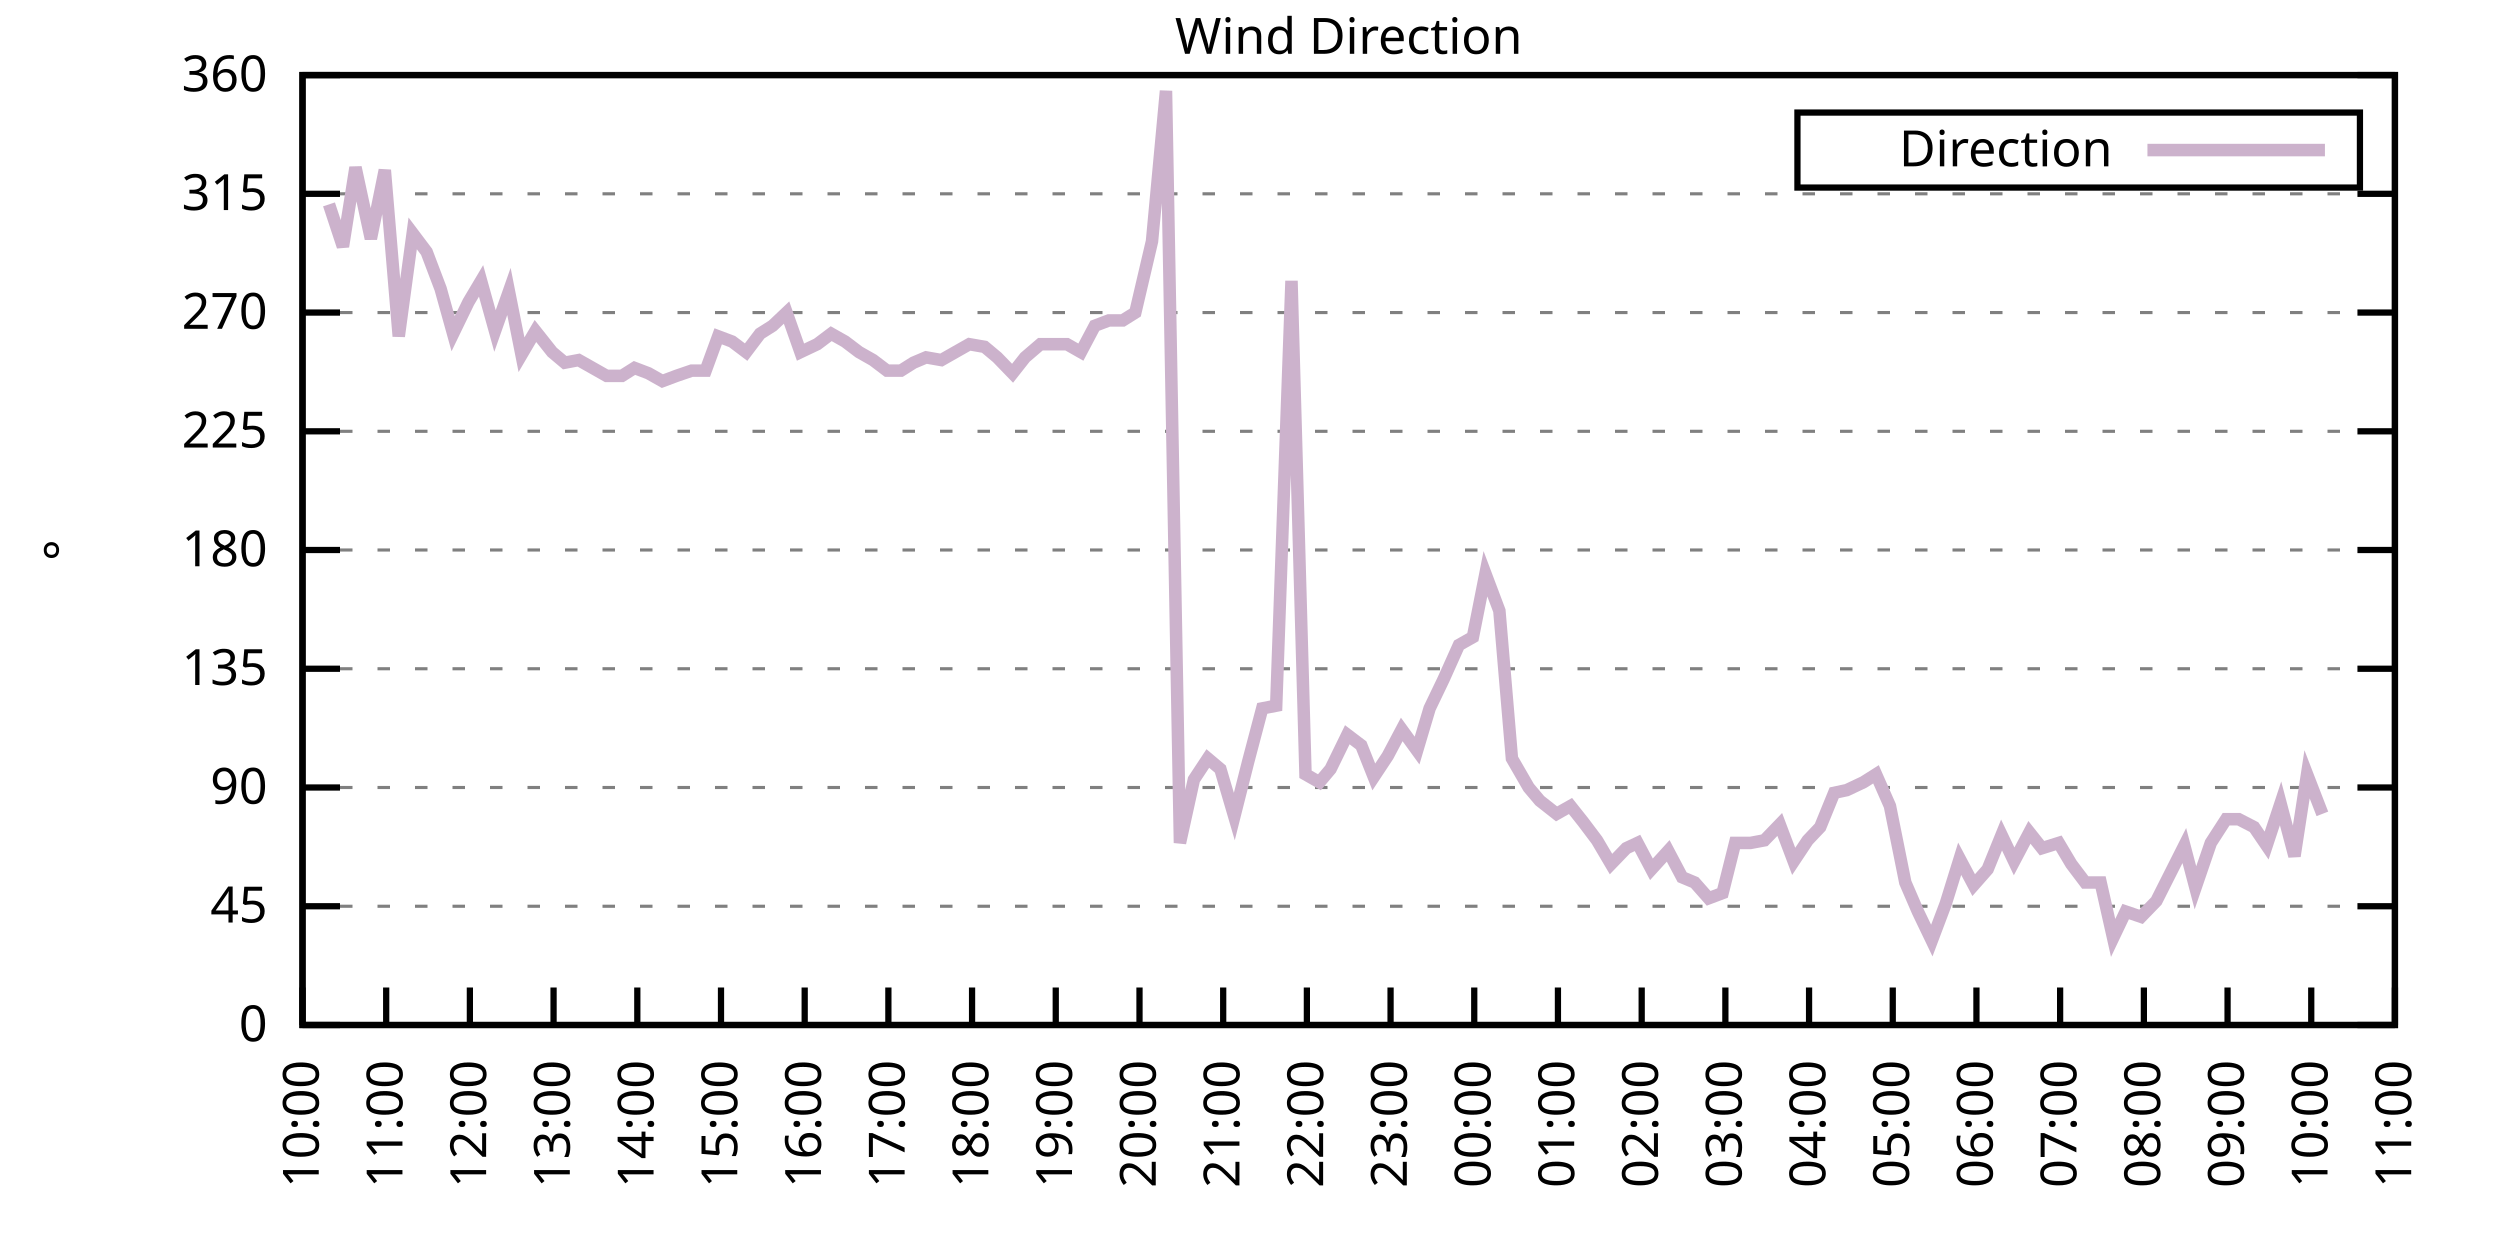
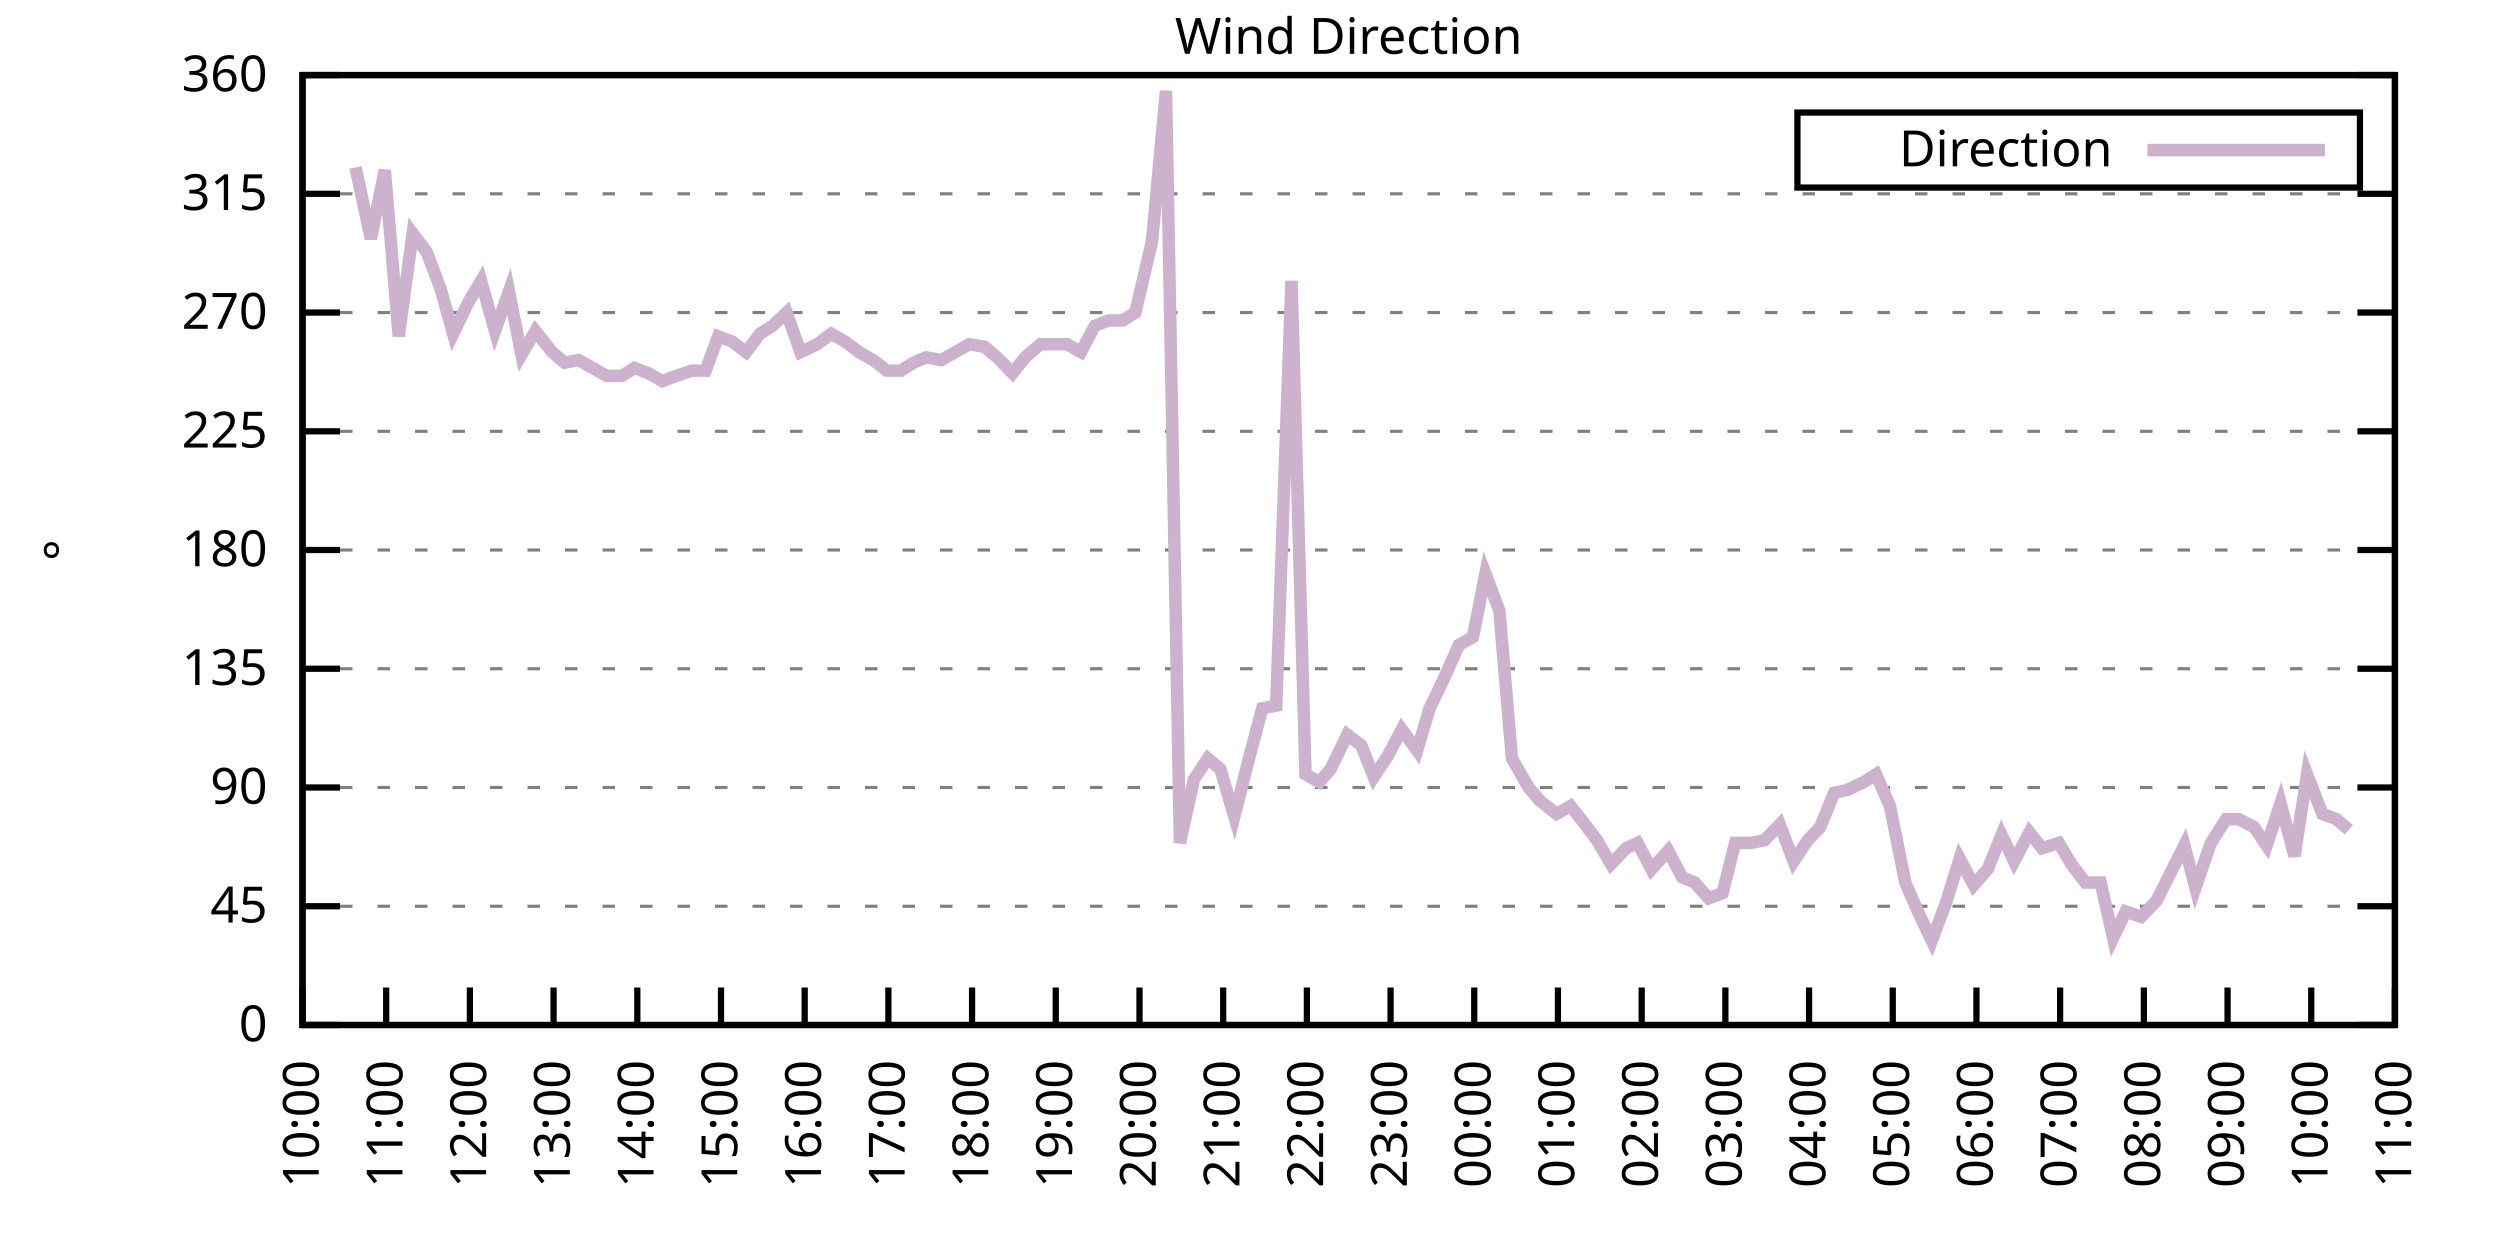
<svg xmlns="http://www.w3.org/2000/svg" xmlns:xlink="http://www.w3.org/1999/xlink" width="400" height="200" viewBox="0 0 400 200">
  <g id="gnuplot_canvas">
    <rect x="0" y="0" width="400" height="200" fill="none" />
    <defs>
      <circle id="gpDot" r="0.5" stroke-width="0.5" stroke="currentColor" />
      <path id="gpPt0" stroke-width="0.333" stroke="currentColor" d="M-1,0 h2 M0,-1 v2" />
      <path id="gpPt1" stroke-width="0.333" stroke="currentColor" d="M-1,-1 L1,1 M1,-1 L-1,1" />
      <path id="gpPt2" stroke-width="0.333" stroke="currentColor" d="M-1,0 L1,0 M0,-1 L0,1 M-1,-1 L1,1 M-1,1 L1,-1" />
      <rect id="gpPt3" stroke-width="0.333" stroke="currentColor" x="-1" y="-1" width="2" height="2" />
      <rect id="gpPt4" stroke-width="0.333" stroke="currentColor" fill="currentColor" x="-1" y="-1" width="2" height="2" />
      <circle id="gpPt5" stroke-width="0.333" stroke="currentColor" cx="0" cy="0" r="1" />
      <use xlink:href="#gpPt5" id="gpPt6" fill="currentColor" stroke="none" />
      <path id="gpPt7" stroke-width="0.333" stroke="currentColor" d="M0,-1.33 L-1.33,0.67 L1.33,0.67 z" />
      <use xlink:href="#gpPt7" id="gpPt8" fill="currentColor" stroke="none" />
      <use xlink:href="#gpPt7" id="gpPt9" stroke="currentColor" transform="rotate(180)" />
      <use xlink:href="#gpPt9" id="gpPt10" fill="currentColor" stroke="none" />
      <use xlink:href="#gpPt3" id="gpPt11" stroke="currentColor" transform="rotate(45)" />
      <use xlink:href="#gpPt11" id="gpPt12" fill="currentColor" stroke="none" />
      <path id="gpPt13" stroke-width="0.333" stroke="currentColor" d="M0,1.330 L1.265,0.411 L0.782,-1.067 L-0.782,-1.076 L-1.265,0.411 z" />
      <use xlink:href="#gpPt13" id="gpPt14" fill="currentColor" stroke="none" />
      <filter id="textbox" filterUnits="objectBoundingBox" x="0" y="0" height="1" width="1">
        <feFlood flood-color="white" flood-opacity="1" result="bgnd" />
        <feComposite in="SourceGraphic" in2="bgnd" operator="atop" />
      </filter>
      <filter id="greybox" filterUnits="objectBoundingBox" x="0" y="0" height="1" width="1">
        <feFlood flood-color="lightgrey" flood-opacity="1" result="grey" />
        <feComposite in="SourceGraphic" in2="grey" operator="atop" />
      </filter>
    </defs>
    <g fill="none" color="white" stroke="currentColor" stroke-width="1.00" stroke-linecap="butt" stroke-linejoin="miter">
</g>
    <g fill="none" color="black" stroke="currentColor" stroke-width="1.00" stroke-linecap="butt" stroke-linejoin="miter">
      <g stroke="none" shape-rendering="crispEdges">
        <polygon fill="rgb(255, 255, 255)" points="48.40,164.00 383.18,164.00 383.18,12.02 48.40,12.02 " />
      </g>
    </g>
    <g fill="none" color="black" stroke="currentColor" stroke-width="1.00" stroke-linecap="butt" stroke-linejoin="miter">
</g>
    <g fill="none" color="black" stroke="black" stroke-width="0.50" stroke-linecap="butt" stroke-linejoin="miter">
</g>
    <g fill="none" color="gray" stroke="currentColor" stroke-width="0.50" stroke-linecap="butt" stroke-linejoin="miter">
      <path stroke="gray" stroke-dasharray="2,4" class="gridline" d="M48.40,164.00 L383.19,164.00  " />
    </g>
    <g fill="none" color="gray" stroke="gray" stroke-width="1.00" stroke-linecap="butt" stroke-linejoin="miter">
</g>
    <g fill="none" color="black" stroke="currentColor" stroke-width="1.00" stroke-linecap="butt" stroke-linejoin="miter">
      <path stroke="black" d="M48.40,164.00 L54.40,164.00 M383.19,164.00 L377.19,164.00  " />
      <g transform="translate(42.80,166.60)" stroke="none" fill="black" font-family="Sans" font-size="8.00" text-anchor="end">
        <text>
          <tspan font-family="Sans"> 0</tspan>
        </text>
      </g>
    </g>
    <g fill="none" color="black" stroke="currentColor" stroke-width="1.00" stroke-linecap="butt" stroke-linejoin="miter">
</g>
    <g fill="none" color="black" stroke="black" stroke-width="0.50" stroke-linecap="butt" stroke-linejoin="miter">
</g>
    <g fill="none" color="gray" stroke="currentColor" stroke-width="0.50" stroke-linecap="butt" stroke-linejoin="miter">
      <path stroke="gray" stroke-dasharray="2,4" class="gridline" d="M48.40,145.00 L383.19,145.00  " />
    </g>
    <g fill="none" color="gray" stroke="gray" stroke-width="1.00" stroke-linecap="butt" stroke-linejoin="miter">
</g>
    <g fill="none" color="black" stroke="currentColor" stroke-width="1.00" stroke-linecap="butt" stroke-linejoin="miter">
      <path stroke="black" d="M48.40,145.00 L54.40,145.00 M383.19,145.00 L377.19,145.00  " />
      <g transform="translate(42.80,147.60)" stroke="none" fill="black" font-family="Sans" font-size="8.00" text-anchor="end">
        <text>
          <tspan font-family="Sans"> 45</tspan>
        </text>
      </g>
    </g>
    <g fill="none" color="black" stroke="currentColor" stroke-width="1.00" stroke-linecap="butt" stroke-linejoin="miter">
</g>
    <g fill="none" color="black" stroke="black" stroke-width="0.50" stroke-linecap="butt" stroke-linejoin="miter">
</g>
    <g fill="none" color="gray" stroke="currentColor" stroke-width="0.50" stroke-linecap="butt" stroke-linejoin="miter">
      <path stroke="gray" stroke-dasharray="2,4" class="gridline" d="M48.40,126.00 L383.19,126.00  " />
    </g>
    <g fill="none" color="gray" stroke="gray" stroke-width="1.00" stroke-linecap="butt" stroke-linejoin="miter">
</g>
    <g fill="none" color="black" stroke="currentColor" stroke-width="1.00" stroke-linecap="butt" stroke-linejoin="miter">
      <path stroke="black" d="M48.40,126.00 L54.40,126.00 M383.19,126.00 L377.19,126.00  " />
      <g transform="translate(42.80,128.60)" stroke="none" fill="black" font-family="Sans" font-size="8.00" text-anchor="end">
        <text>
          <tspan font-family="Sans"> 90</tspan>
        </text>
      </g>
    </g>
    <g fill="none" color="black" stroke="currentColor" stroke-width="1.00" stroke-linecap="butt" stroke-linejoin="miter">
</g>
    <g fill="none" color="black" stroke="black" stroke-width="0.50" stroke-linecap="butt" stroke-linejoin="miter">
</g>
    <g fill="none" color="gray" stroke="currentColor" stroke-width="0.50" stroke-linecap="butt" stroke-linejoin="miter">
      <path stroke="gray" stroke-dasharray="2,4" class="gridline" d="M48.40,107.00 L383.19,107.00  " />
    </g>
    <g fill="none" color="gray" stroke="gray" stroke-width="1.00" stroke-linecap="butt" stroke-linejoin="miter">
</g>
    <g fill="none" color="black" stroke="currentColor" stroke-width="1.00" stroke-linecap="butt" stroke-linejoin="miter">
      <path stroke="black" d="M48.40,107.00 L54.40,107.00 M383.19,107.00 L377.19,107.00  " />
      <g transform="translate(42.80,109.60)" stroke="none" fill="black" font-family="Sans" font-size="8.00" text-anchor="end">
        <text>
          <tspan font-family="Sans"> 135</tspan>
        </text>
      </g>
    </g>
    <g fill="none" color="black" stroke="currentColor" stroke-width="1.00" stroke-linecap="butt" stroke-linejoin="miter">
</g>
    <g fill="none" color="black" stroke="black" stroke-width="0.50" stroke-linecap="butt" stroke-linejoin="miter">
</g>
    <g fill="none" color="gray" stroke="currentColor" stroke-width="0.50" stroke-linecap="butt" stroke-linejoin="miter">
      <path stroke="gray" stroke-dasharray="2,4" class="gridline" d="M48.40,88.00 L383.19,88.00  " />
    </g>
    <g fill="none" color="gray" stroke="gray" stroke-width="1.00" stroke-linecap="butt" stroke-linejoin="miter">
</g>
    <g fill="none" color="black" stroke="currentColor" stroke-width="1.00" stroke-linecap="butt" stroke-linejoin="miter">
      <path stroke="black" d="M48.40,88.00 L54.40,88.00 M383.19,88.00 L377.19,88.00  " />
      <g transform="translate(42.80,90.60)" stroke="none" fill="black" font-family="Sans" font-size="8.00" text-anchor="end">
        <text>
          <tspan font-family="Sans"> 180</tspan>
        </text>
      </g>
    </g>
    <g fill="none" color="black" stroke="currentColor" stroke-width="1.00" stroke-linecap="butt" stroke-linejoin="miter">
</g>
    <g fill="none" color="black" stroke="black" stroke-width="0.50" stroke-linecap="butt" stroke-linejoin="miter">
</g>
    <g fill="none" color="gray" stroke="currentColor" stroke-width="0.50" stroke-linecap="butt" stroke-linejoin="miter">
      <path stroke="gray" stroke-dasharray="2,4" class="gridline" d="M48.40,69.01 L383.19,69.01  " />
    </g>
    <g fill="none" color="gray" stroke="gray" stroke-width="1.00" stroke-linecap="butt" stroke-linejoin="miter">
</g>
    <g fill="none" color="black" stroke="currentColor" stroke-width="1.00" stroke-linecap="butt" stroke-linejoin="miter">
      <path stroke="black" d="M48.40,69.01 L54.40,69.01 M383.19,69.01 L377.19,69.01  " />
      <g transform="translate(42.80,71.61)" stroke="none" fill="black" font-family="Sans" font-size="8.00" text-anchor="end">
        <text>
          <tspan font-family="Sans"> 225</tspan>
        </text>
      </g>
    </g>
    <g fill="none" color="black" stroke="currentColor" stroke-width="1.00" stroke-linecap="butt" stroke-linejoin="miter">
</g>
    <g fill="none" color="black" stroke="black" stroke-width="0.50" stroke-linecap="butt" stroke-linejoin="miter">
</g>
    <g fill="none" color="gray" stroke="currentColor" stroke-width="0.50" stroke-linecap="butt" stroke-linejoin="miter">
      <path stroke="gray" stroke-dasharray="2,4" class="gridline" d="M48.40,50.01 L383.19,50.01  " />
    </g>
    <g fill="none" color="gray" stroke="gray" stroke-width="1.00" stroke-linecap="butt" stroke-linejoin="miter">
</g>
    <g fill="none" color="black" stroke="currentColor" stroke-width="1.00" stroke-linecap="butt" stroke-linejoin="miter">
      <path stroke="black" d="M48.40,50.01 L54.40,50.01 M383.19,50.01 L377.19,50.01  " />
      <g transform="translate(42.80,52.61)" stroke="none" fill="black" font-family="Sans" font-size="8.00" text-anchor="end">
        <text>
          <tspan font-family="Sans"> 270</tspan>
        </text>
      </g>
    </g>
    <g fill="none" color="black" stroke="currentColor" stroke-width="1.00" stroke-linecap="butt" stroke-linejoin="miter">
</g>
    <g fill="none" color="black" stroke="black" stroke-width="0.50" stroke-linecap="butt" stroke-linejoin="miter">
</g>
    <g fill="none" color="gray" stroke="currentColor" stroke-width="0.50" stroke-linecap="butt" stroke-linejoin="miter">
      <path stroke="gray" stroke-dasharray="2,4" class="gridline" d="M48.40,31.01 L383.19,31.01  " />
    </g>
    <g fill="none" color="gray" stroke="gray" stroke-width="1.00" stroke-linecap="butt" stroke-linejoin="miter">
</g>
    <g fill="none" color="black" stroke="currentColor" stroke-width="1.00" stroke-linecap="butt" stroke-linejoin="miter">
      <path stroke="black" d="M48.40,31.01 L54.40,31.01 M383.19,31.01 L377.19,31.01  " />
      <g transform="translate(42.80,33.61)" stroke="none" fill="black" font-family="Sans" font-size="8.00" text-anchor="end">
        <text>
          <tspan font-family="Sans"> 315</tspan>
        </text>
      </g>
    </g>
    <g fill="none" color="black" stroke="currentColor" stroke-width="1.00" stroke-linecap="butt" stroke-linejoin="miter">
</g>
    <g fill="none" color="black" stroke="black" stroke-width="0.50" stroke-linecap="butt" stroke-linejoin="miter">
</g>
    <g fill="none" color="gray" stroke="currentColor" stroke-width="0.50" stroke-linecap="butt" stroke-linejoin="miter">
      <path stroke="gray" stroke-dasharray="2,4" class="gridline" d="M48.40,12.01 L383.19,12.01  " />
    </g>
    <g fill="none" color="gray" stroke="gray" stroke-width="1.00" stroke-linecap="butt" stroke-linejoin="miter">
</g>
    <g fill="none" color="black" stroke="currentColor" stroke-width="1.00" stroke-linecap="butt" stroke-linejoin="miter">
      <path stroke="black" d="M48.40,12.01 L54.40,12.01 M383.19,12.01 L377.19,12.01  " />
      <g transform="translate(42.80,14.61)" stroke="none" fill="black" font-family="Sans" font-size="8.00" text-anchor="end">
        <text>
          <tspan font-family="Sans"> 360</tspan>
        </text>
      </g>
    </g>
    <g fill="none" color="black" stroke="currentColor" stroke-width="1.00" stroke-linecap="butt" stroke-linejoin="miter">
      <path stroke="black" d="M48.40,164.00 L48.40,158.00  " />
      <g transform="translate(51.00,169.60) rotate(270.00)" stroke="none" fill="black" font-family="Sans" font-size="8.00" text-anchor="end">
        <text>
          <tspan font-family="Sans">10:00</tspan>
        </text>
      </g>
    </g>
    <g fill="none" color="black" stroke="currentColor" stroke-width="1.00" stroke-linecap="butt" stroke-linejoin="miter">
      <path stroke="black" d="M61.79,164.00 L61.79,158.00  " />
      <g transform="translate(64.39,169.60) rotate(270.00)" stroke="none" fill="black" font-family="Sans" font-size="8.00" text-anchor="end">
        <text>
          <tspan font-family="Sans">11:00</tspan>
        </text>
      </g>
    </g>
    <g fill="none" color="black" stroke="currentColor" stroke-width="1.00" stroke-linecap="butt" stroke-linejoin="miter">
      <path stroke="black" d="M75.18,164.00 L75.18,158.00  " />
      <g transform="translate(77.78,169.60) rotate(270.00)" stroke="none" fill="black" font-family="Sans" font-size="8.00" text-anchor="end">
        <text>
          <tspan font-family="Sans">12:00</tspan>
        </text>
      </g>
    </g>
    <g fill="none" color="black" stroke="currentColor" stroke-width="1.00" stroke-linecap="butt" stroke-linejoin="miter">
      <path stroke="black" d="M88.57,164.00 L88.57,158.00  " />
      <g transform="translate(91.17,169.60) rotate(270.00)" stroke="none" fill="black" font-family="Sans" font-size="8.00" text-anchor="end">
        <text>
          <tspan font-family="Sans">13:00</tspan>
        </text>
      </g>
    </g>
    <g fill="none" color="black" stroke="currentColor" stroke-width="1.00" stroke-linecap="butt" stroke-linejoin="miter">
      <path stroke="black" d="M101.97,164.00 L101.97,158.00  " />
      <g transform="translate(104.57,169.60) rotate(270.00)" stroke="none" fill="black" font-family="Sans" font-size="8.00" text-anchor="end">
        <text>
          <tspan font-family="Sans">14:00</tspan>
        </text>
      </g>
    </g>
    <g fill="none" color="black" stroke="currentColor" stroke-width="1.00" stroke-linecap="butt" stroke-linejoin="miter">
      <path stroke="black" d="M115.36,164.00 L115.36,158.00  " />
      <g transform="translate(117.96,169.60) rotate(270.00)" stroke="none" fill="black" font-family="Sans" font-size="8.00" text-anchor="end">
        <text>
          <tspan font-family="Sans">15:00</tspan>
        </text>
      </g>
    </g>
    <g fill="none" color="black" stroke="currentColor" stroke-width="1.00" stroke-linecap="butt" stroke-linejoin="miter">
      <path stroke="black" d="M128.75,164.00 L128.75,158.00  " />
      <g transform="translate(131.35,169.60) rotate(270.00)" stroke="none" fill="black" font-family="Sans" font-size="8.00" text-anchor="end">
        <text>
          <tspan font-family="Sans">16:00</tspan>
        </text>
      </g>
    </g>
    <g fill="none" color="black" stroke="currentColor" stroke-width="1.00" stroke-linecap="butt" stroke-linejoin="miter">
      <path stroke="black" d="M142.14,164.00 L142.14,158.00  " />
      <g transform="translate(144.74,169.60) rotate(270.00)" stroke="none" fill="black" font-family="Sans" font-size="8.00" text-anchor="end">
        <text>
          <tspan font-family="Sans">17:00</tspan>
        </text>
      </g>
    </g>
    <g fill="none" color="black" stroke="currentColor" stroke-width="1.00" stroke-linecap="butt" stroke-linejoin="miter">
      <path stroke="black" d="M155.53,164.00 L155.53,158.00  " />
      <g transform="translate(158.13,169.60) rotate(270.00)" stroke="none" fill="black" font-family="Sans" font-size="8.00" text-anchor="end">
        <text>
          <tspan font-family="Sans">18:00</tspan>
        </text>
      </g>
    </g>
    <g fill="none" color="black" stroke="currentColor" stroke-width="1.00" stroke-linecap="butt" stroke-linejoin="miter">
      <path stroke="black" d="M168.92,164.00 L168.92,158.00  " />
      <g transform="translate(171.52,169.60) rotate(270.00)" stroke="none" fill="black" font-family="Sans" font-size="8.00" text-anchor="end">
        <text>
          <tspan font-family="Sans">19:00</tspan>
        </text>
      </g>
    </g>
    <g fill="none" color="black" stroke="currentColor" stroke-width="1.00" stroke-linecap="butt" stroke-linejoin="miter">
      <path stroke="black" d="M182.32,164.00 L182.32,158.00  " />
      <g transform="translate(184.92,169.60) rotate(270.00)" stroke="none" fill="black" font-family="Sans" font-size="8.00" text-anchor="end">
        <text>
          <tspan font-family="Sans">20:00</tspan>
        </text>
      </g>
    </g>
    <g fill="none" color="black" stroke="currentColor" stroke-width="1.00" stroke-linecap="butt" stroke-linejoin="miter">
      <path stroke="black" d="M195.71,164.00 L195.71,158.00  " />
      <g transform="translate(198.31,169.60) rotate(270.00)" stroke="none" fill="black" font-family="Sans" font-size="8.00" text-anchor="end">
        <text>
          <tspan font-family="Sans">21:00</tspan>
        </text>
      </g>
    </g>
    <g fill="none" color="black" stroke="currentColor" stroke-width="1.00" stroke-linecap="butt" stroke-linejoin="miter">
      <path stroke="black" d="M209.10,164.00 L209.10,158.00  " />
      <g transform="translate(211.70,169.60) rotate(270.00)" stroke="none" fill="black" font-family="Sans" font-size="8.00" text-anchor="end">
        <text>
          <tspan font-family="Sans">22:00</tspan>
        </text>
      </g>
    </g>
    <g fill="none" color="black" stroke="currentColor" stroke-width="1.00" stroke-linecap="butt" stroke-linejoin="miter">
      <path stroke="black" d="M222.49,164.00 L222.49,158.00  " />
      <g transform="translate(225.09,169.60) rotate(270.00)" stroke="none" fill="black" font-family="Sans" font-size="8.00" text-anchor="end">
        <text>
          <tspan font-family="Sans">23:00</tspan>
        </text>
      </g>
    </g>
    <g fill="none" color="black" stroke="currentColor" stroke-width="1.00" stroke-linecap="butt" stroke-linejoin="miter">
      <path stroke="black" d="M235.88,164.00 L235.88,158.00  " />
      <g transform="translate(238.48,169.60) rotate(270.00)" stroke="none" fill="black" font-family="Sans" font-size="8.00" text-anchor="end">
        <text>
          <tspan font-family="Sans">00:00</tspan>
        </text>
      </g>
    </g>
    <g fill="none" color="black" stroke="currentColor" stroke-width="1.00" stroke-linecap="butt" stroke-linejoin="miter">
      <path stroke="black" d="M249.27,164.00 L249.27,158.00  " />
      <g transform="translate(251.87,169.60) rotate(270.00)" stroke="none" fill="black" font-family="Sans" font-size="8.00" text-anchor="end">
        <text>
          <tspan font-family="Sans">01:00</tspan>
        </text>
      </g>
    </g>
    <g fill="none" color="black" stroke="currentColor" stroke-width="1.00" stroke-linecap="butt" stroke-linejoin="miter">
      <path stroke="black" d="M262.67,164.00 L262.67,158.00  " />
      <g transform="translate(265.27,169.60) rotate(270.00)" stroke="none" fill="black" font-family="Sans" font-size="8.00" text-anchor="end">
        <text>
          <tspan font-family="Sans">02:00</tspan>
        </text>
      </g>
    </g>
    <g fill="none" color="black" stroke="currentColor" stroke-width="1.00" stroke-linecap="butt" stroke-linejoin="miter">
      <path stroke="black" d="M276.06,164.00 L276.06,158.00  " />
      <g transform="translate(278.66,169.60) rotate(270.00)" stroke="none" fill="black" font-family="Sans" font-size="8.00" text-anchor="end">
        <text>
          <tspan font-family="Sans">03:00</tspan>
        </text>
      </g>
    </g>
    <g fill="none" color="black" stroke="currentColor" stroke-width="1.00" stroke-linecap="butt" stroke-linejoin="miter">
      <path stroke="black" d="M289.45,164.00 L289.45,158.00  " />
      <g transform="translate(292.05,169.60) rotate(270.00)" stroke="none" fill="black" font-family="Sans" font-size="8.00" text-anchor="end">
        <text>
          <tspan font-family="Sans">04:00</tspan>
        </text>
      </g>
    </g>
    <g fill="none" color="black" stroke="currentColor" stroke-width="1.00" stroke-linecap="butt" stroke-linejoin="miter">
      <path stroke="black" d="M302.84,164.00 L302.84,158.00  " />
      <g transform="translate(305.44,169.60) rotate(270.00)" stroke="none" fill="black" font-family="Sans" font-size="8.00" text-anchor="end">
        <text>
          <tspan font-family="Sans">05:00</tspan>
        </text>
      </g>
    </g>
    <g fill="none" color="black" stroke="currentColor" stroke-width="1.00" stroke-linecap="butt" stroke-linejoin="miter">
      <path stroke="black" d="M316.23,164.00 L316.23,158.00  " />
      <g transform="translate(318.83,169.60) rotate(270.00)" stroke="none" fill="black" font-family="Sans" font-size="8.00" text-anchor="end">
        <text>
          <tspan font-family="Sans">06:00</tspan>
        </text>
      </g>
    </g>
    <g fill="none" color="black" stroke="currentColor" stroke-width="1.00" stroke-linecap="butt" stroke-linejoin="miter">
      <path stroke="black" d="M329.62,164.00 L329.62,158.00  " />
      <g transform="translate(332.22,169.60) rotate(270.00)" stroke="none" fill="black" font-family="Sans" font-size="8.00" text-anchor="end">
        <text>
          <tspan font-family="Sans">07:00</tspan>
        </text>
      </g>
    </g>
    <g fill="none" color="black" stroke="currentColor" stroke-width="1.00" stroke-linecap="butt" stroke-linejoin="miter">
      <path stroke="black" d="M343.02,164.00 L343.02,158.00  " />
      <g transform="translate(345.62,169.60) rotate(270.00)" stroke="none" fill="black" font-family="Sans" font-size="8.00" text-anchor="end">
        <text>
          <tspan font-family="Sans">08:00</tspan>
        </text>
      </g>
    </g>
    <g fill="none" color="black" stroke="currentColor" stroke-width="1.00" stroke-linecap="butt" stroke-linejoin="miter">
      <path stroke="black" d="M356.41,164.00 L356.41,158.00  " />
      <g transform="translate(359.01,169.60) rotate(270.00)" stroke="none" fill="black" font-family="Sans" font-size="8.00" text-anchor="end">
        <text>
          <tspan font-family="Sans">09:00</tspan>
        </text>
      </g>
    </g>
    <g fill="none" color="black" stroke="currentColor" stroke-width="1.00" stroke-linecap="butt" stroke-linejoin="miter">
      <path stroke="black" d="M369.80,164.00 L369.80,158.00  " />
      <g transform="translate(372.40,169.60) rotate(270.00)" stroke="none" fill="black" font-family="Sans" font-size="8.00" text-anchor="end">
        <text>
          <tspan font-family="Sans">10:00</tspan>
        </text>
      </g>
    </g>
    <g fill="none" color="black" stroke="currentColor" stroke-width="1.00" stroke-linecap="butt" stroke-linejoin="miter">
      <path stroke="black" d="M383.19,164.00 L383.19,158.00  " />
      <g transform="translate(385.79,169.60) rotate(270.00)" stroke="none" fill="black" font-family="Sans" font-size="8.00" text-anchor="end">
        <text>
          <tspan font-family="Sans">11:00</tspan>
        </text>
      </g>
    </g>
    <g fill="none" color="black" stroke="currentColor" stroke-width="1.00" stroke-linecap="butt" stroke-linejoin="miter">
</g>
    <g fill="none" color="black" stroke="currentColor" stroke-width="1.00" stroke-linecap="butt" stroke-linejoin="miter">
      <path stroke="black" d="M48.40,12.01 L48.40,164.00 L383.19,164.00 L383.19,12.01 L48.40,12.01 Z  " />
    </g>
    <g fill="none" color="black" stroke="currentColor" stroke-width="1.00" stroke-linecap="butt" stroke-linejoin="miter">
</g>
    <g fill="none" color="black" stroke="currentColor" stroke-width="1.00" stroke-linecap="butt" stroke-linejoin="miter">
      <path stroke="black" d="M287.59,30.01 L287.59,18.01 L377.59,18.01 L377.59,30.01 L287.59,30.01 Z  " />
    </g>
    <g id="Wind_direction_plot_1">
      <g fill="none" color="white" stroke="black" stroke-width="2.00" stroke-linecap="butt" stroke-linejoin="miter">
</g>
      <g fill="none" color="black" stroke="currentColor" stroke-width="2.00" stroke-linecap="butt" stroke-linejoin="miter">
        <g transform="translate(337.99,26.61)" stroke="none" fill="black" font-family="Sans" font-size="8.00" text-anchor="end">
          <text>
            <tspan font-family="Sans">Direction</tspan>
          </text>
        </g>
      </g>
      <g fill="none" color="black" stroke="currentColor" stroke-width="2.00" stroke-linecap="butt" stroke-linejoin="miter">
-         <path stroke="rgb(204, 178, 204)" d="M343.59,24.01 L371.99,24.01 M52.64,32.70 L54.87,39.45 L56.88,26.79 L59.34,38.19 L61.57,27.21 L63.80,53.81   L66.03,37.34 L68.26,40.30 L70.50,46.21 L72.50,53.39 L74.96,48.32 L76.97,44.94 L79.20,52.96 L81.43,46.63   L83.44,56.76 L85.67,52.96 L88.35,56.34 L90.36,58.03 L92.59,57.61 L94.82,58.87 L97.06,60.14 L99.51,60.14   L101.52,58.87 L103.75,59.72 L105.98,60.98 L108.22,60.14 L110.67,59.30 L112.90,59.30 L114.91,53.81 L117.14,54.65   L119.38,56.34 L121.61,53.39 L123.62,52.12 L125.85,50.01 L128.08,56.34 L130.76,55.07 L132.99,53.39 L135.22,54.65   L137.45,56.34 L139.69,57.61 L141.92,59.30 L144.15,59.30 L146.16,58.03 L148.17,57.18 L150.62,57.61 L152.85,56.34   L155.09,55.07 L157.54,55.50 L159.55,57.18 L162.01,59.72 L164.01,57.18 L166.47,55.07 L168.25,55.07 L170.71,55.07   L172.94,56.34 L175.17,52.12 L177.41,51.27 L179.64,51.27 L181.65,50.01 L184.32,38.61 L186.56,14.54 L188.79,134.87   L191.02,124.74 L193.25,121.36 L195.26,123.05 L197.49,130.65 L199.73,121.78 L201.96,113.34 L204.19,112.91 L206.64,44.94   L208.88,123.89 L211.11,125.16 L212.89,123.05 L215.57,117.56 L217.80,119.25 L219.81,124.31 L222.04,120.94 L224.28,116.71   L226.73,120.09 L228.74,113.34 L230.97,108.69 L233.43,103.20 L235.66,101.94 L237.67,91.80 L239.90,97.72 L241.91,121.36   L244.59,126.00 L246.37,128.11 L249.05,130.22 L251.28,128.96 L253.29,131.49 L255.52,134.45 L257.76,138.25 L260.21,135.71   L262.00,134.87 L264.23,139.09 L266.91,136.14 L269.14,140.36 L271.15,141.20 L273.38,143.73 L275.61,142.89 L277.62,134.87   L280.07,134.87 L282.31,134.45 L284.76,131.91 L286.99,137.82 L289.23,134.45 L291.23,132.34 L293.47,126.85 L295.48,126.42   L298.15,125.16 L300.16,123.89 L302.39,128.96 L304.85,141.20 L306.86,145.85 L309.09,150.49 L311.32,144.58 L313.55,137.40   L315.79,141.62 L318.02,139.09 L320.25,133.60 L322.26,137.82 L324.71,133.18 L326.72,135.71 L329.40,134.87 L331.41,138.25   L333.64,141.20 L336.10,141.20 L338.10,150.07 L340.11,145.85 L342.57,146.69 L345.02,144.16 L349.49,135.29 L351.27,142.05   L353.73,134.87 L356.18,131.07 L358.19,131.07 L360.65,132.34 L362.66,135.29 L364.89,128.54 L367.12,136.98 L369.13,123.89   L371.58,130.22  " />
+         <path stroke="rgb(204, 178, 204)" d="M343.59,24.01 L371.99,24.01 M56.88,26.79 L59.34,38.19 L61.57,27.21 L63.80,53.81 L66.03,37.34 L68.26,40.30   L70.50,46.21 L72.50,53.39 L74.96,48.32 L76.97,44.94 L79.20,52.96 L81.43,46.63 L83.44,56.76 L85.67,52.96   L88.35,56.34 L90.36,58.03 L92.59,57.61 L94.82,58.87 L97.06,60.14 L99.51,60.14 L101.52,58.87 L103.75,59.72   L105.98,60.98 L108.22,60.14 L110.67,59.30 L112.90,59.30 L114.91,53.81 L117.14,54.65 L119.38,56.34 L121.61,53.39   L123.62,52.12 L125.85,50.01 L128.08,56.34 L130.76,55.07 L132.99,53.39 L135.22,54.65 L137.45,56.34 L139.69,57.61   L141.92,59.30 L144.15,59.30 L146.16,58.03 L148.17,57.18 L150.62,57.61 L152.85,56.34 L155.09,55.07 L157.54,55.50   L159.55,57.18 L162.01,59.72 L164.01,57.18 L166.47,55.07 L168.25,55.07 L170.71,55.07 L172.94,56.34 L175.17,52.12   L177.41,51.27 L179.64,51.27 L181.65,50.01 L184.32,38.61 L186.56,14.54 L188.79,134.87 L191.02,124.74 L193.25,121.36   L195.26,123.05 L197.49,130.65 L199.73,121.78 L201.96,113.34 L204.19,112.91 L206.64,44.94 L208.88,123.89 L211.11,125.16   L212.89,123.05 L215.57,117.56 L217.80,119.25 L219.81,124.31 L222.04,120.94 L224.28,116.71 L226.73,120.09 L228.74,113.34   L230.97,108.69 L233.43,103.20 L235.66,101.94 L237.67,91.80 L239.90,97.72 L241.91,121.36 L244.59,126.00 L246.37,128.11   L249.05,130.22 L251.28,128.96 L253.29,131.49 L255.52,134.45 L257.76,138.25 L260.21,135.71 L262.00,134.87 L264.23,139.09   L266.91,136.14 L269.14,140.36 L271.15,141.20 L273.38,143.73 L275.61,142.89 L277.62,134.87 L280.07,134.87 L282.31,134.45   L284.76,131.91 L286.99,137.82 L289.23,134.45 L291.23,132.34 L293.47,126.85 L295.48,126.42 L298.15,125.16 L300.16,123.89   L302.39,128.96 L304.85,141.20 L306.86,145.85 L309.09,150.49 L311.32,144.58 L313.55,137.40 L315.79,141.62 L318.02,139.09   L320.25,133.60 L322.26,137.82 L324.71,133.18 L326.72,135.71 L329.40,134.87 L331.41,138.25 L333.64,141.20 L336.10,141.20   L338.10,150.07 L340.11,145.85 L342.57,146.69 L345.02,144.16 L349.49,135.29 L351.27,142.05 L353.73,134.87 L356.18,131.07   L358.19,131.07 L360.65,132.34 L362.66,135.29 L364.89,128.54 L367.12,136.98 L369.13,123.89 L371.58,130.22 L373.82,131.07   L375.82,132.76  " />
      </g>
    </g>
    <g fill="none" color="black" stroke="currentColor" stroke-width="2.00" stroke-linecap="butt" stroke-linejoin="miter">
</g>
    <g fill="none" color="black" stroke="black" stroke-width="1.00" stroke-linecap="butt" stroke-linejoin="miter">
</g>
    <g fill="none" color="black" stroke="currentColor" stroke-width="1.00" stroke-linecap="butt" stroke-linejoin="miter">
      <path stroke="black" d="M48.40,12.01 L48.40,164.00 L383.19,164.00 L383.19,12.01 L48.40,12.01 Z  " />
      <g transform="translate(12.80,88.01) rotate(270.00)" stroke="none" fill="black" font-family="Sans" font-size="8.00" text-anchor="middle">
        <text>
          <tspan font-family="Sans">°</tspan>
        </text>
      </g>
    </g>
    <g fill="none" color="black" stroke="currentColor" stroke-width="1.00" stroke-linecap="butt" stroke-linejoin="miter">
</g>
    <g fill="none" color="black" stroke="currentColor" stroke-width="1.00" stroke-linecap="butt" stroke-linejoin="miter">
      <g transform="translate(215.79,8.61)" stroke="none" fill="black" font-family="Sans" font-size="8.00" text-anchor="middle">
        <text>
          <tspan font-family="Sans">Wind Direction</tspan>
        </text>
      </g>
    </g>
    <g fill="none" color="black" stroke="currentColor" stroke-width="1.00" stroke-linecap="butt" stroke-linejoin="miter">
</g>
  </g>
</svg>
